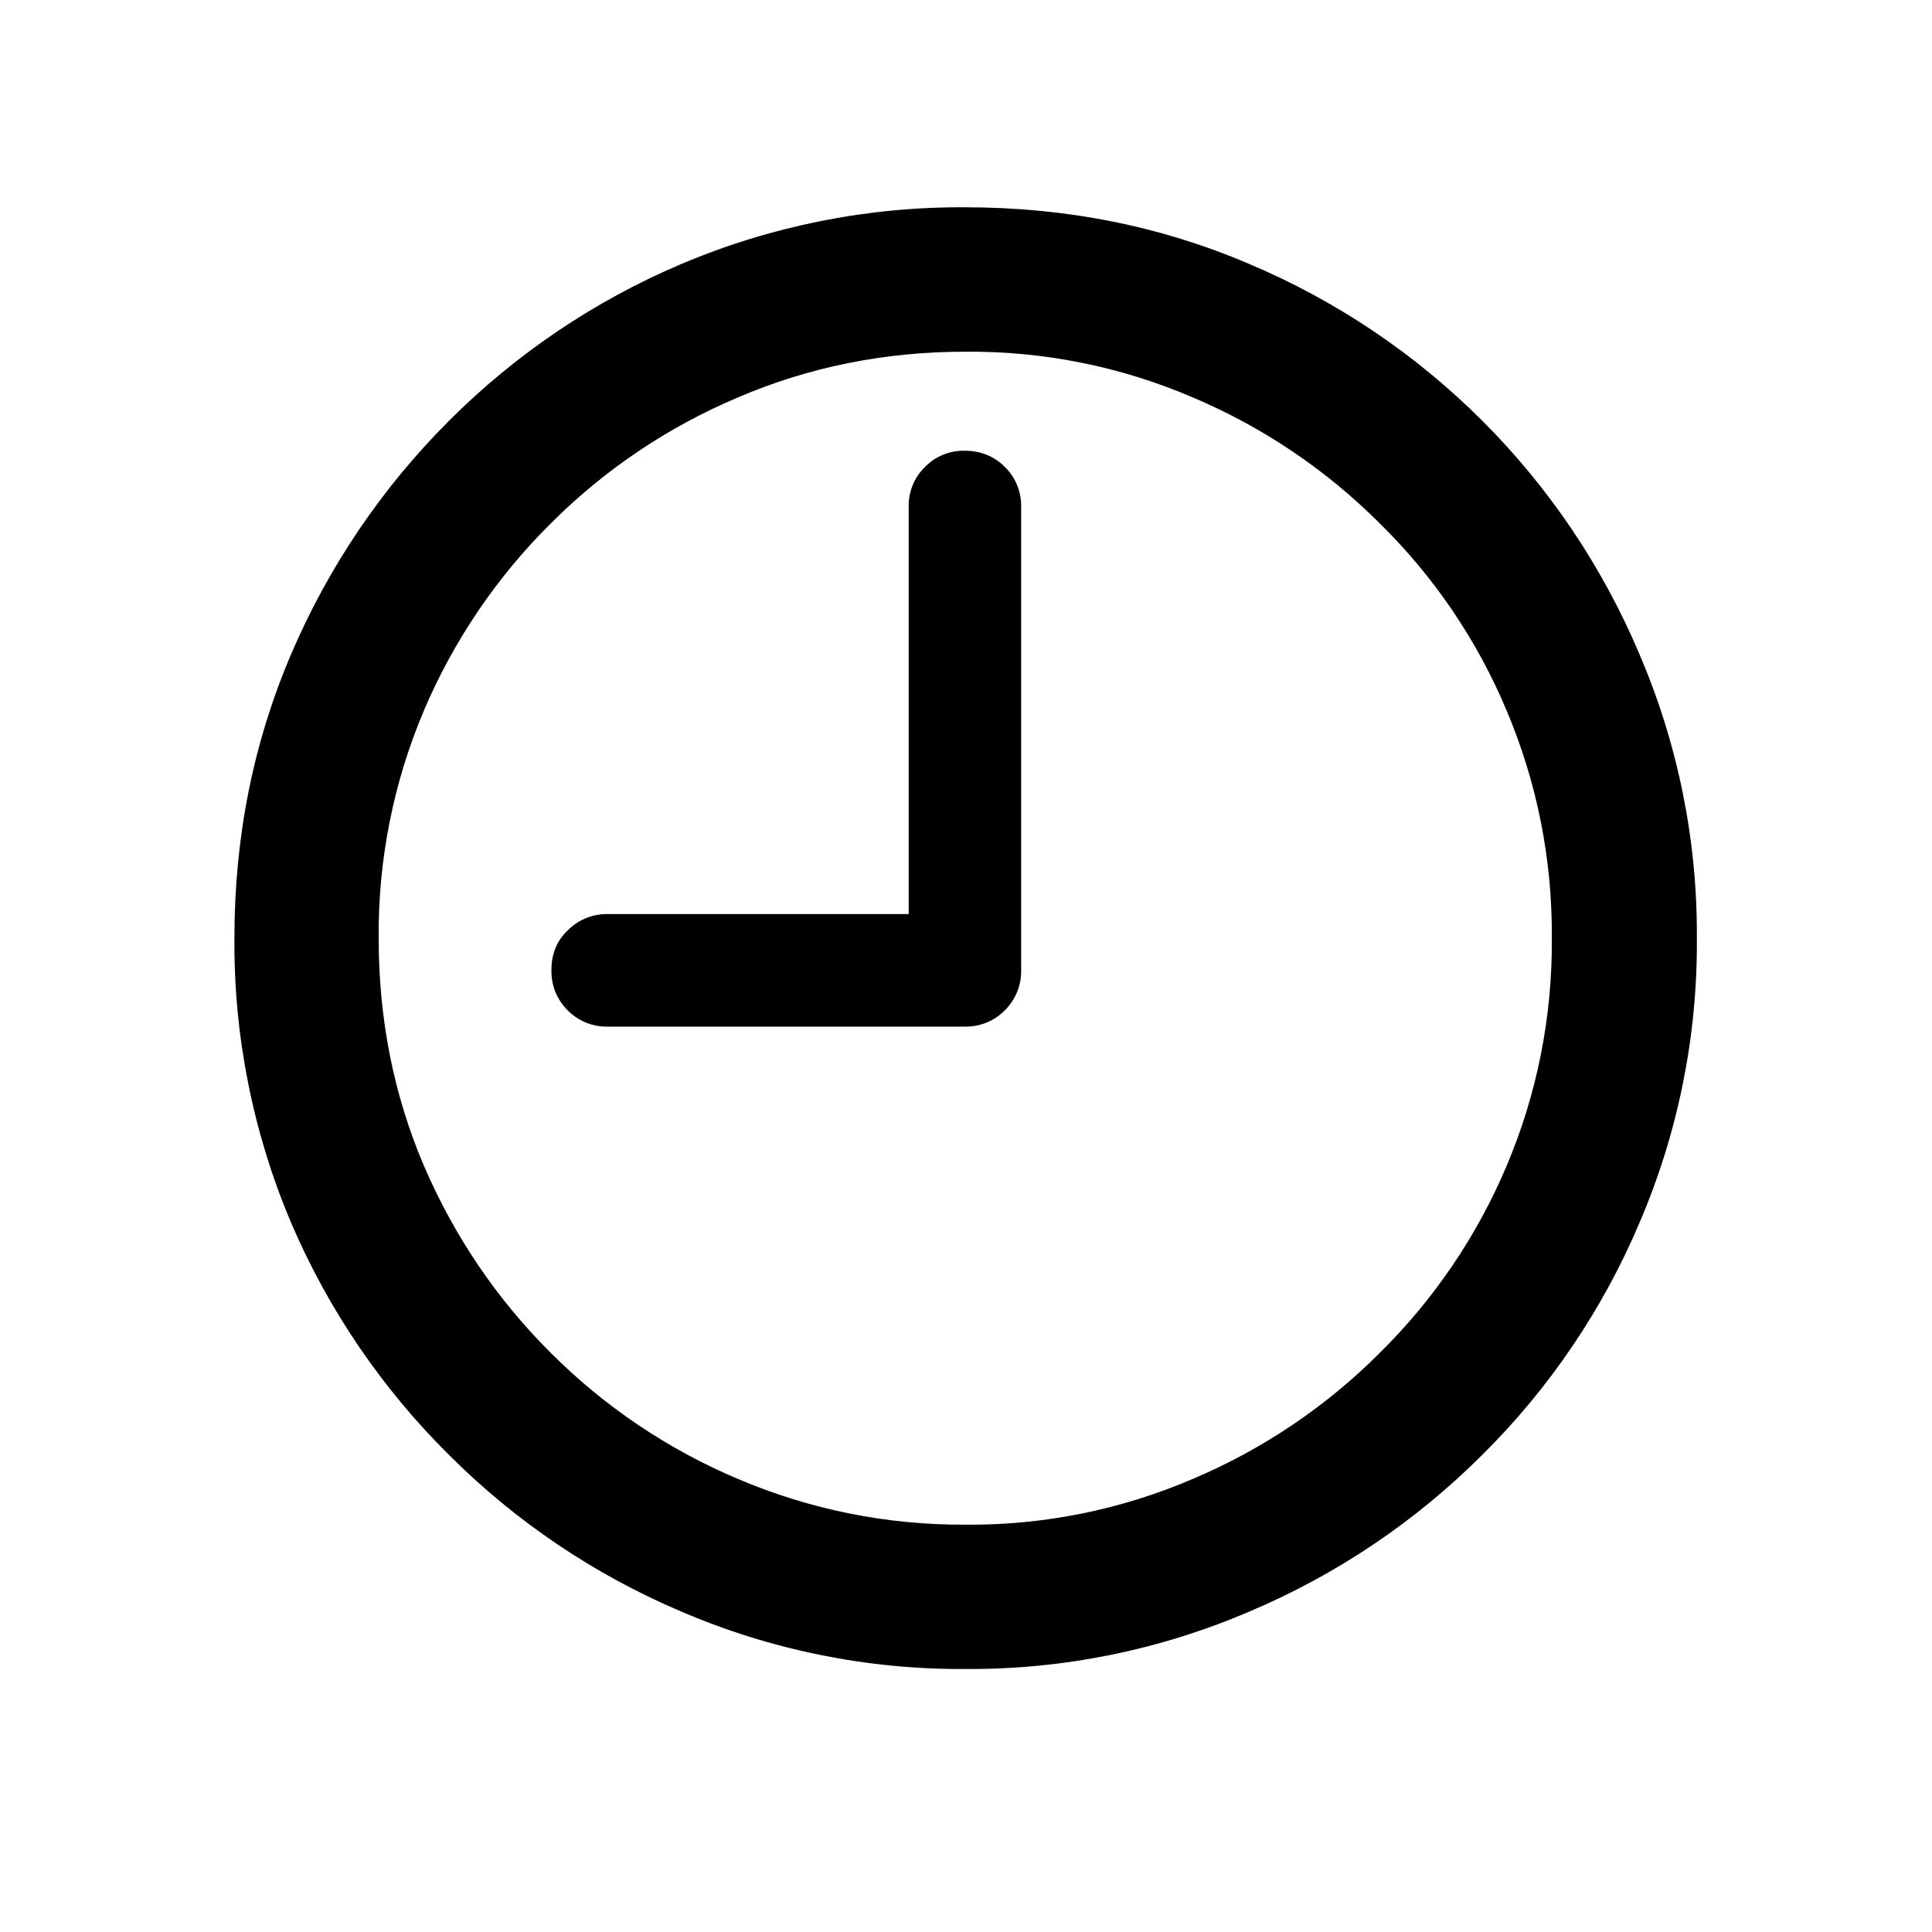
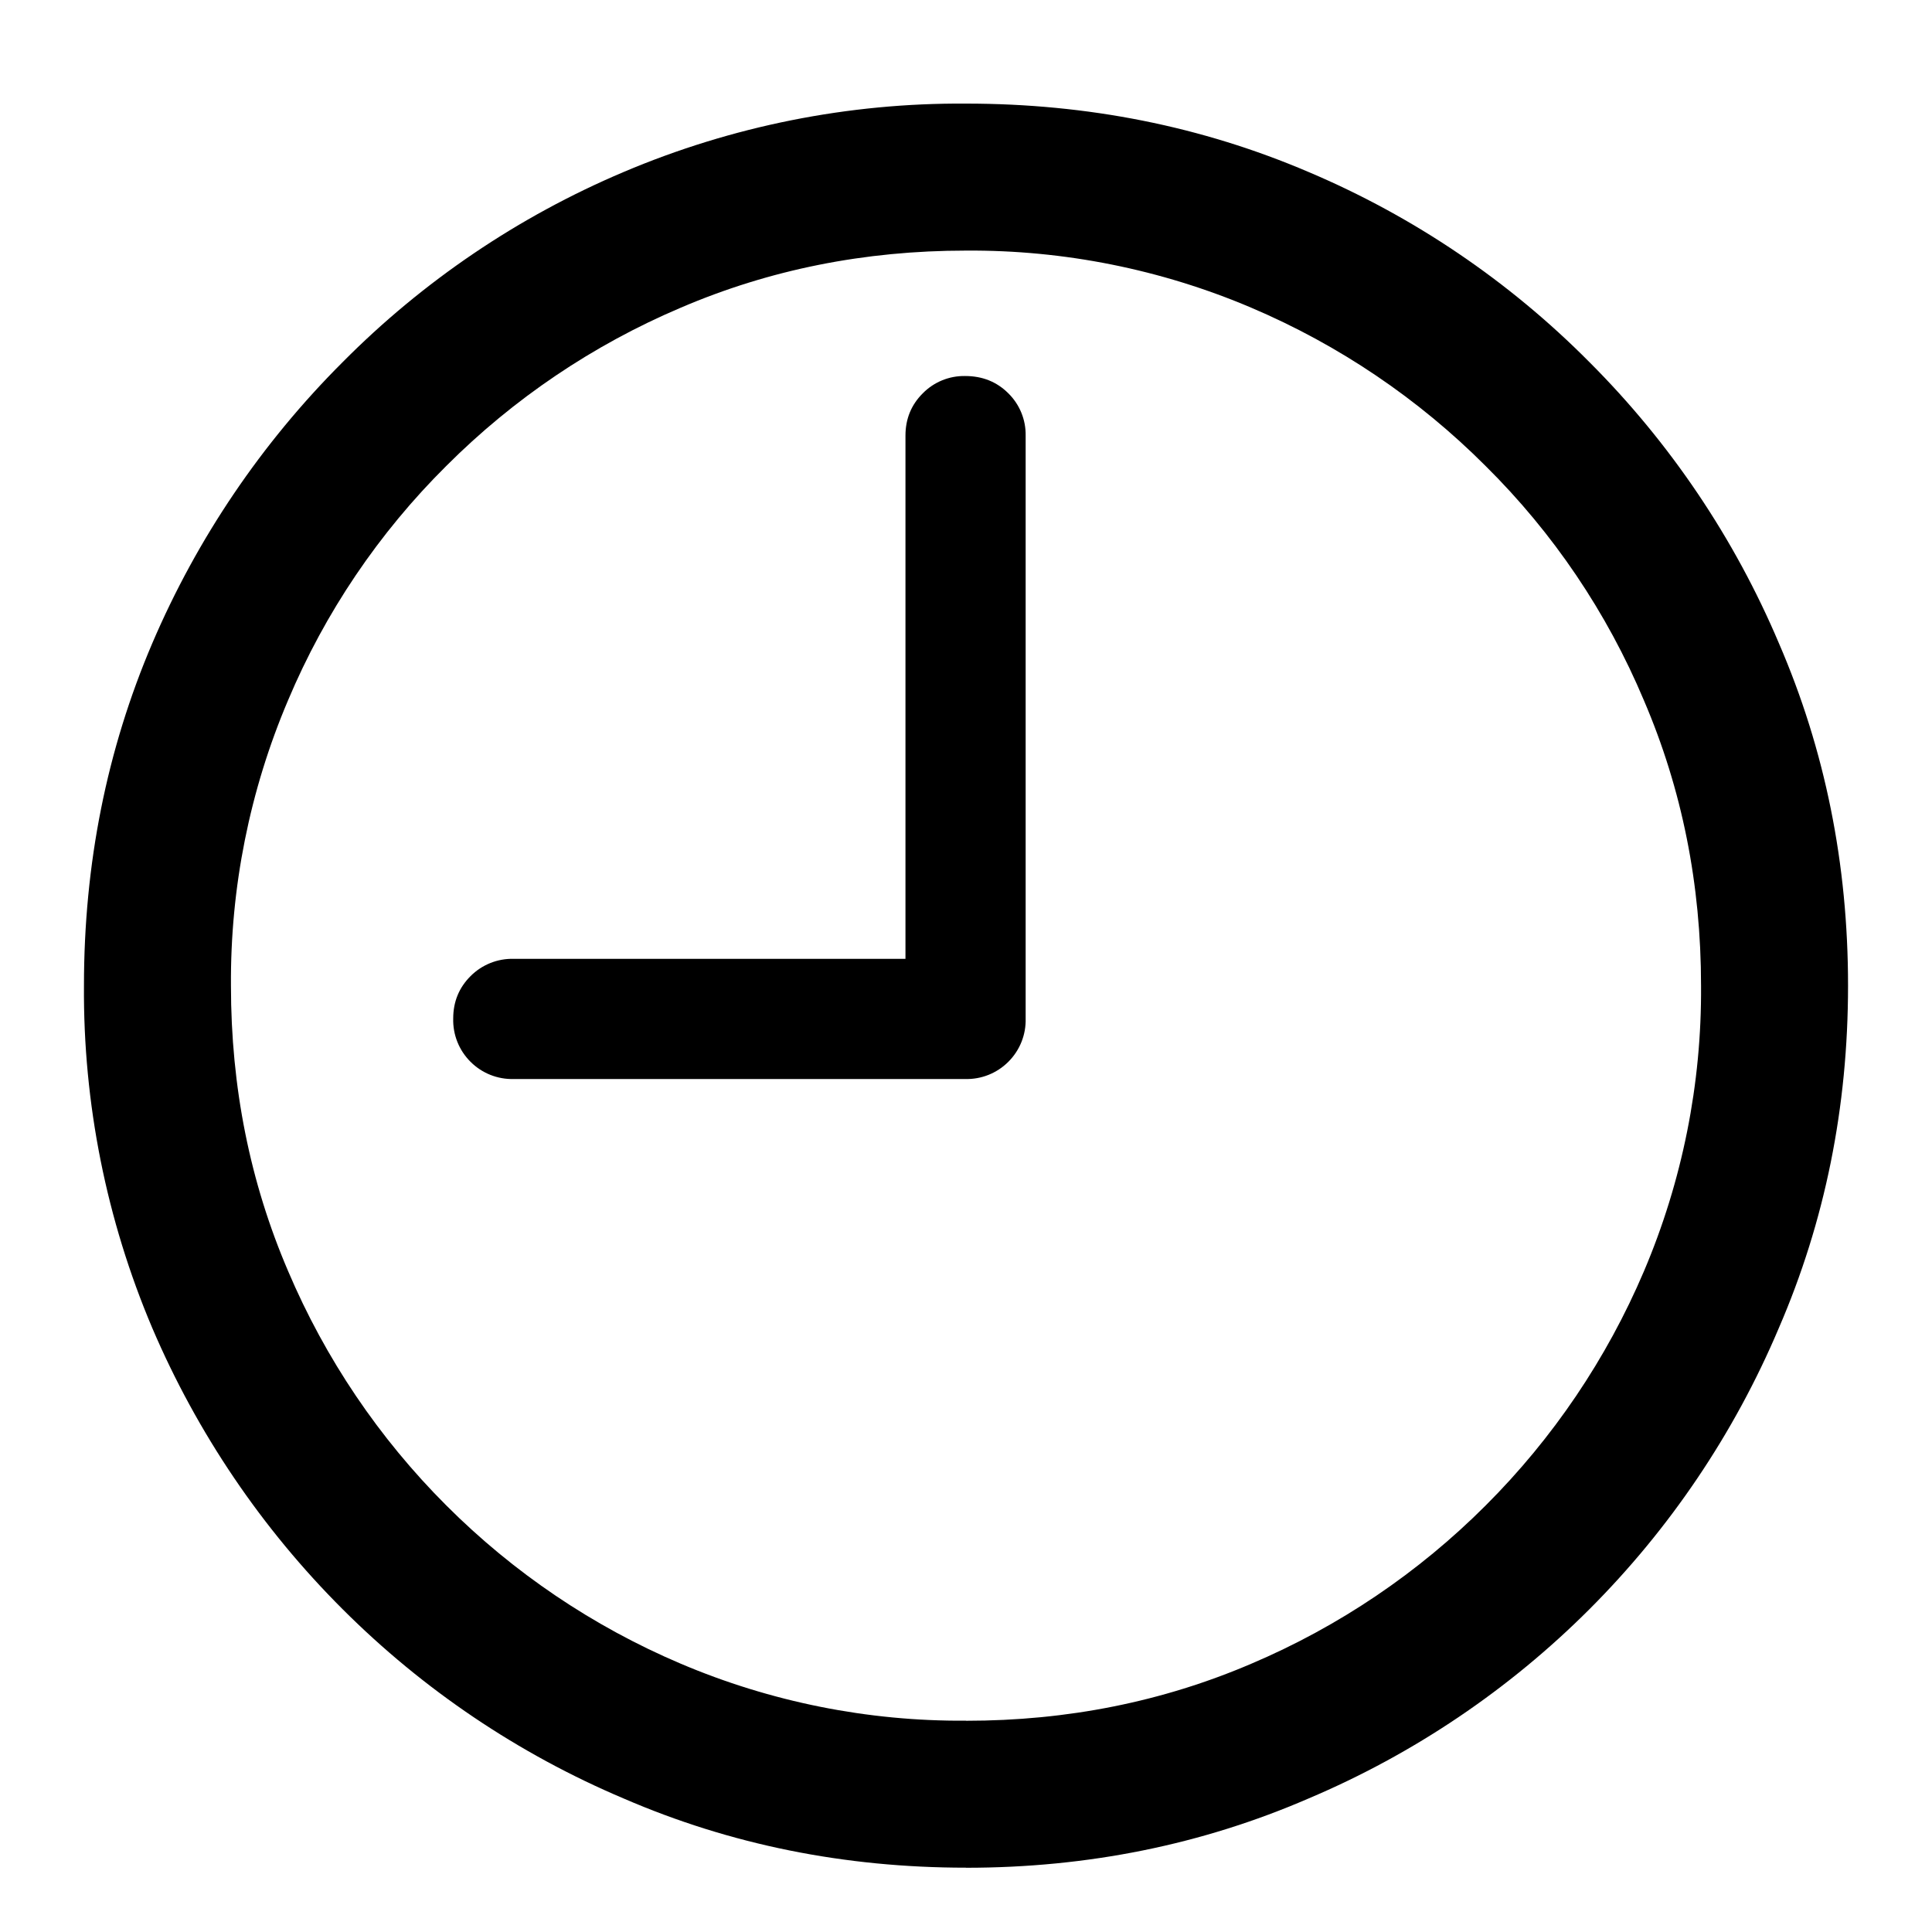
<svg xmlns="http://www.w3.org/2000/svg" fill="currentColor" viewBox="0 0 24 24">
-   <path d="M7.553 12.753a.68.68 0 0 1-.501-.202.68.68 0 0 1-.202-.501q0-.3.202-.492a.68.68 0 0 1 .5-.203h3.736V6.293a.67.67 0 0 1 .202-.492.67.67 0 0 1 .492-.202q.3 0 .501.202a.67.67 0 0 1 .202.492v5.757a.68.68 0 0 1-.202.5.68.68 0 0 1-.5.203zm4.438 7.98a8.8 8.8 0 0 1-3.524-.712 9.1 9.1 0 0 1-2.892-1.95 9.1 9.1 0 0 1-1.96-2.884 8.9 8.9 0 0 1-.703-3.533q0-1.88.703-3.524a9.2 9.2 0 0 1 1.96-2.9 9.1 9.1 0 0 1 2.892-1.952 8.9 8.9 0 0 1 3.524-.703q1.881 0 3.525.703a9.1 9.1 0 0 1 4.851 4.852 8.8 8.8 0 0 1 .712 3.524 8.8 8.8 0 0 1-.712 3.534 9 9 0 0 1-1.951 2.882 9.1 9.1 0 0 1-2.9 1.951 8.8 8.8 0 0 1-3.525.712m0-1.793a7 7 0 0 0 2.83-.57 7.3 7.3 0 0 0 2.32-1.565 7.2 7.2 0 0 0 1.574-2.32 7.1 7.1 0 0 0 .562-2.83 7.1 7.1 0 0 0-.562-2.83 7.1 7.1 0 0 0-1.573-2.321 7.3 7.3 0 0 0-2.32-1.565 7 7 0 0 0-2.83-.57q-1.504 0-2.83.57A7.3 7.3 0 0 0 6.84 6.504a7.3 7.3 0 0 0-1.573 2.32 7.1 7.1 0 0 0-.563 2.83q0 1.512.563 2.83.57 1.32 1.573 2.32a7.3 7.3 0 0 0 2.32 1.565 7.1 7.1 0 0 0 2.83.571" />
+   <path d="M6.382 13.404a.73.73 0 0 1-.537-.214.73.73 0 0 1-.215-.538q0-.311.215-.526a.73.73 0 0 1 .537-.215h4.866V5.412q0-.312.215-.526a.72.72 0 0 1 .526-.215q.322 0 .537.215a.72.72 0 0 1 .215.526v7.24a.73.73 0 0 1-.215.538.73.73 0 0 1-.537.214zM12 23.201q-2.267 0-4.254-.86a11 11 0 0 1-3.491-2.352 11.1 11.1 0 0 1-2.363-3.491 10.7 10.7 0 0 1-.849-4.254q0-2.266.849-4.254A11.1 11.1 0 0 1 4.255 4.5a10.9 10.9 0 0 1 3.491-2.363A10.7 10.7 0 0 1 12 1.287q2.267 0 4.254.849a10.9 10.9 0 0 1 3.491 2.363 11 11 0 0 1 2.353 3.491q.86 1.988.859 4.254 0 2.267-.86 4.254a11 11 0 0 1-5.843 5.844q-1.987.86-4.254.86m0-1.826q1.89 0 3.545-.709a9.2 9.2 0 0 0 2.911-1.966 9.2 9.2 0 0 0 1.966-2.91 8.9 8.9 0 0 0 .709-3.546q0-1.89-.71-3.545a9 9 0 0 0-1.965-2.91 9.2 9.2 0 0 0-2.911-1.967A8.9 8.9 0 0 0 12 3.113q-1.89 0-3.545.71a9.2 9.2 0 0 0-2.911 1.965A9.05 9.05 0 0 0 3.578 8.7a8.9 8.9 0 0 0-.709 3.545q0 1.89.71 3.545A9.2 9.2 0 0 0 5.543 18.7a9.2 9.2 0 0 0 2.911 1.966 8.9 8.9 0 0 0 3.545.709" />
</svg>
